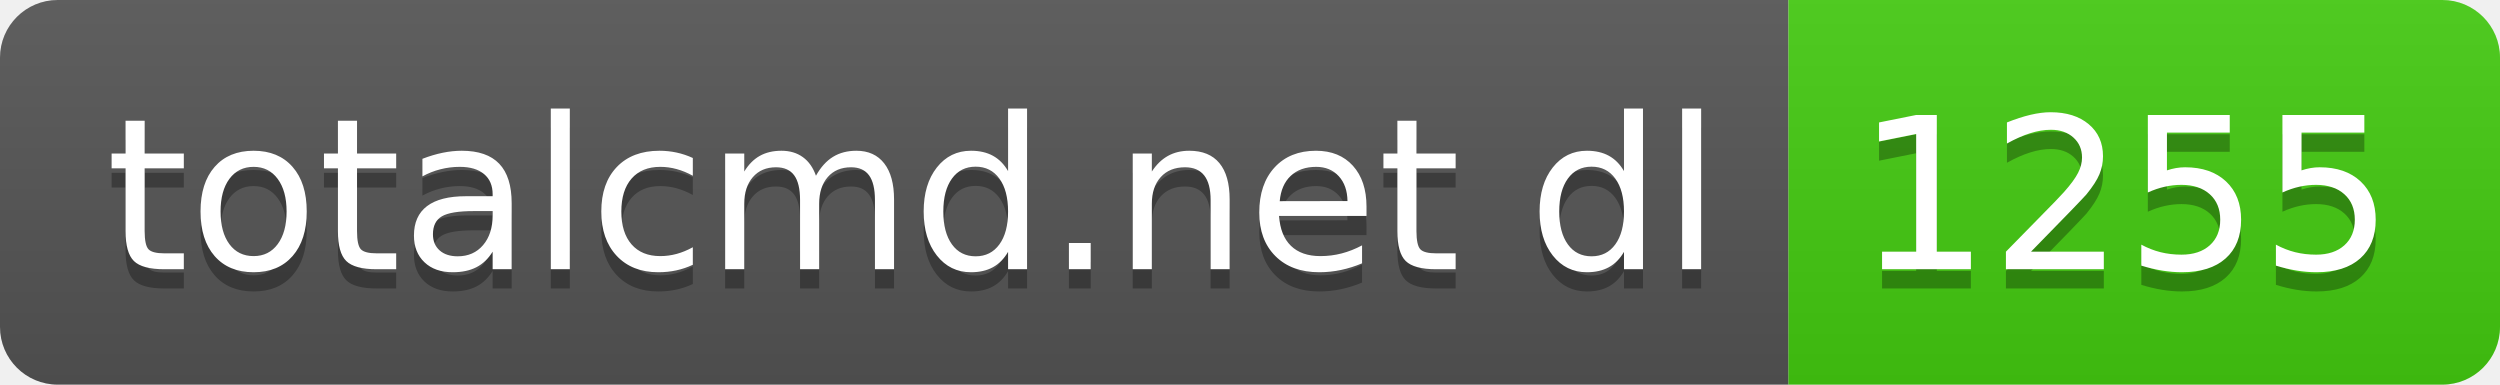
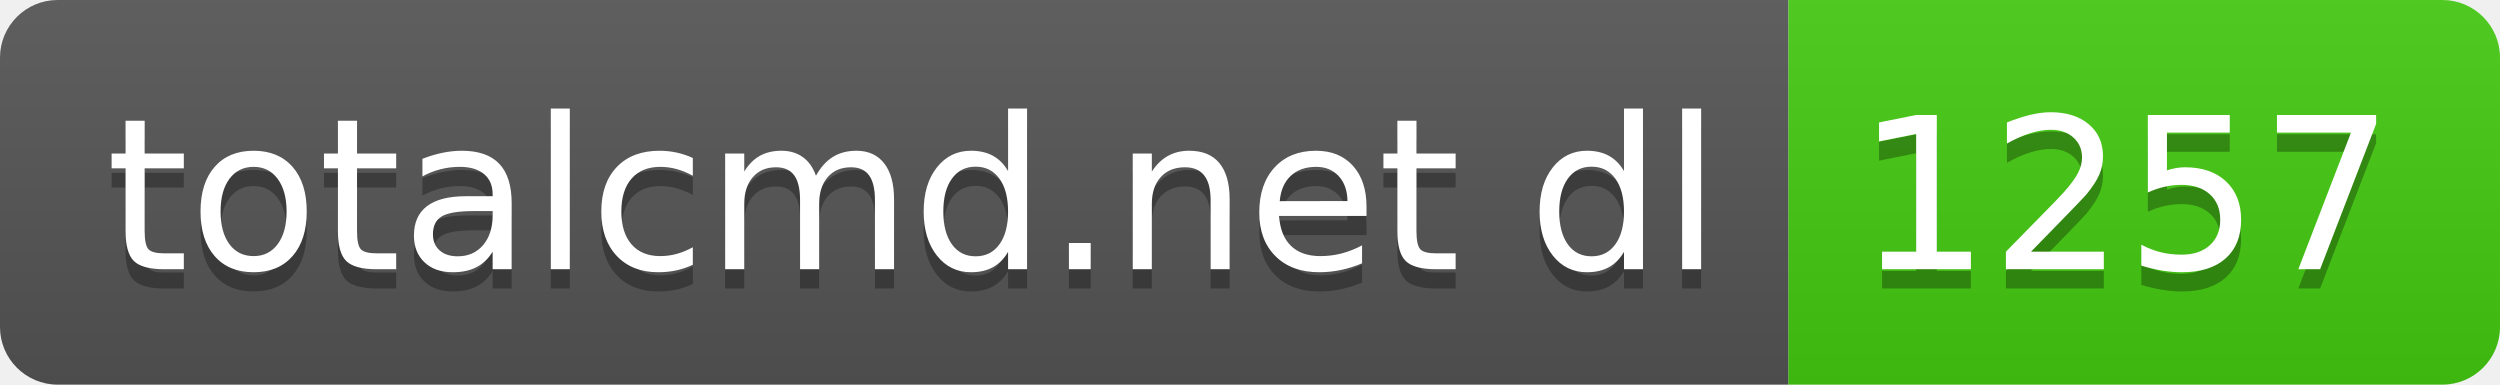
- <svg xmlns="http://www.w3.org/2000/svg" width="130" height="20" role="img" aria-label="totalcmd.net dl: 1255">
+ <svg xmlns="http://www.w3.org/2000/svg" width="130" height="20" role="img" aria-label="totalcmd.net dl: 1257">
  <linearGradient id="s" x2="0" y2="100%">
    <stop offset="0" stop-color="#bbb" stop-opacity=".1" />
    <stop offset="1" stop-opacity=".1" />
  </linearGradient>
  <clipPath id="r">
    <rect width="130" height="20" rx="3" fill="#fff" />
  </clipPath>
  <g clip-path="url(#r)">
    <rect width="93" height="20" fill="#555" />
    <rect x="93" width="37" height="20" fill="#4c1" />
    <rect width="130" height="20" fill="url(#s)" />
  </g>
  <g fill="#fff" text-anchor="middle" font-family="Verdana,Geneva,DejaVu Sans,sans-serif" text-rendering="geometricPrecision" font-size="110">
    <text aria-hidden="true" x="475" y="150" fill="#010101" fill-opacity=".3" transform="scale(.1)" textLength="830">totalcmd.net dl</text>
    <text x="475" y="140" transform="scale(.1)" fill="#fff" textLength="830">totalcmd.net dl</text>
-     <text aria-hidden="true" x="1105" y="150" fill="#010101" fill-opacity=".3" transform="scale(.1)" textLength="270">1255</text>
-     <text x="1105" y="140" transform="scale(.1)" fill="#fff" textLength="270">1255</text>
+     <text aria-hidden="true" x="1105" y="150" fill="#010101" fill-opacity=".3" transform="scale(.1)" textLength="270">1257</text>
+     <text x="1105" y="140" transform="scale(.1)" fill="#fff" textLength="270">1257</text>
  </g>
</svg>
